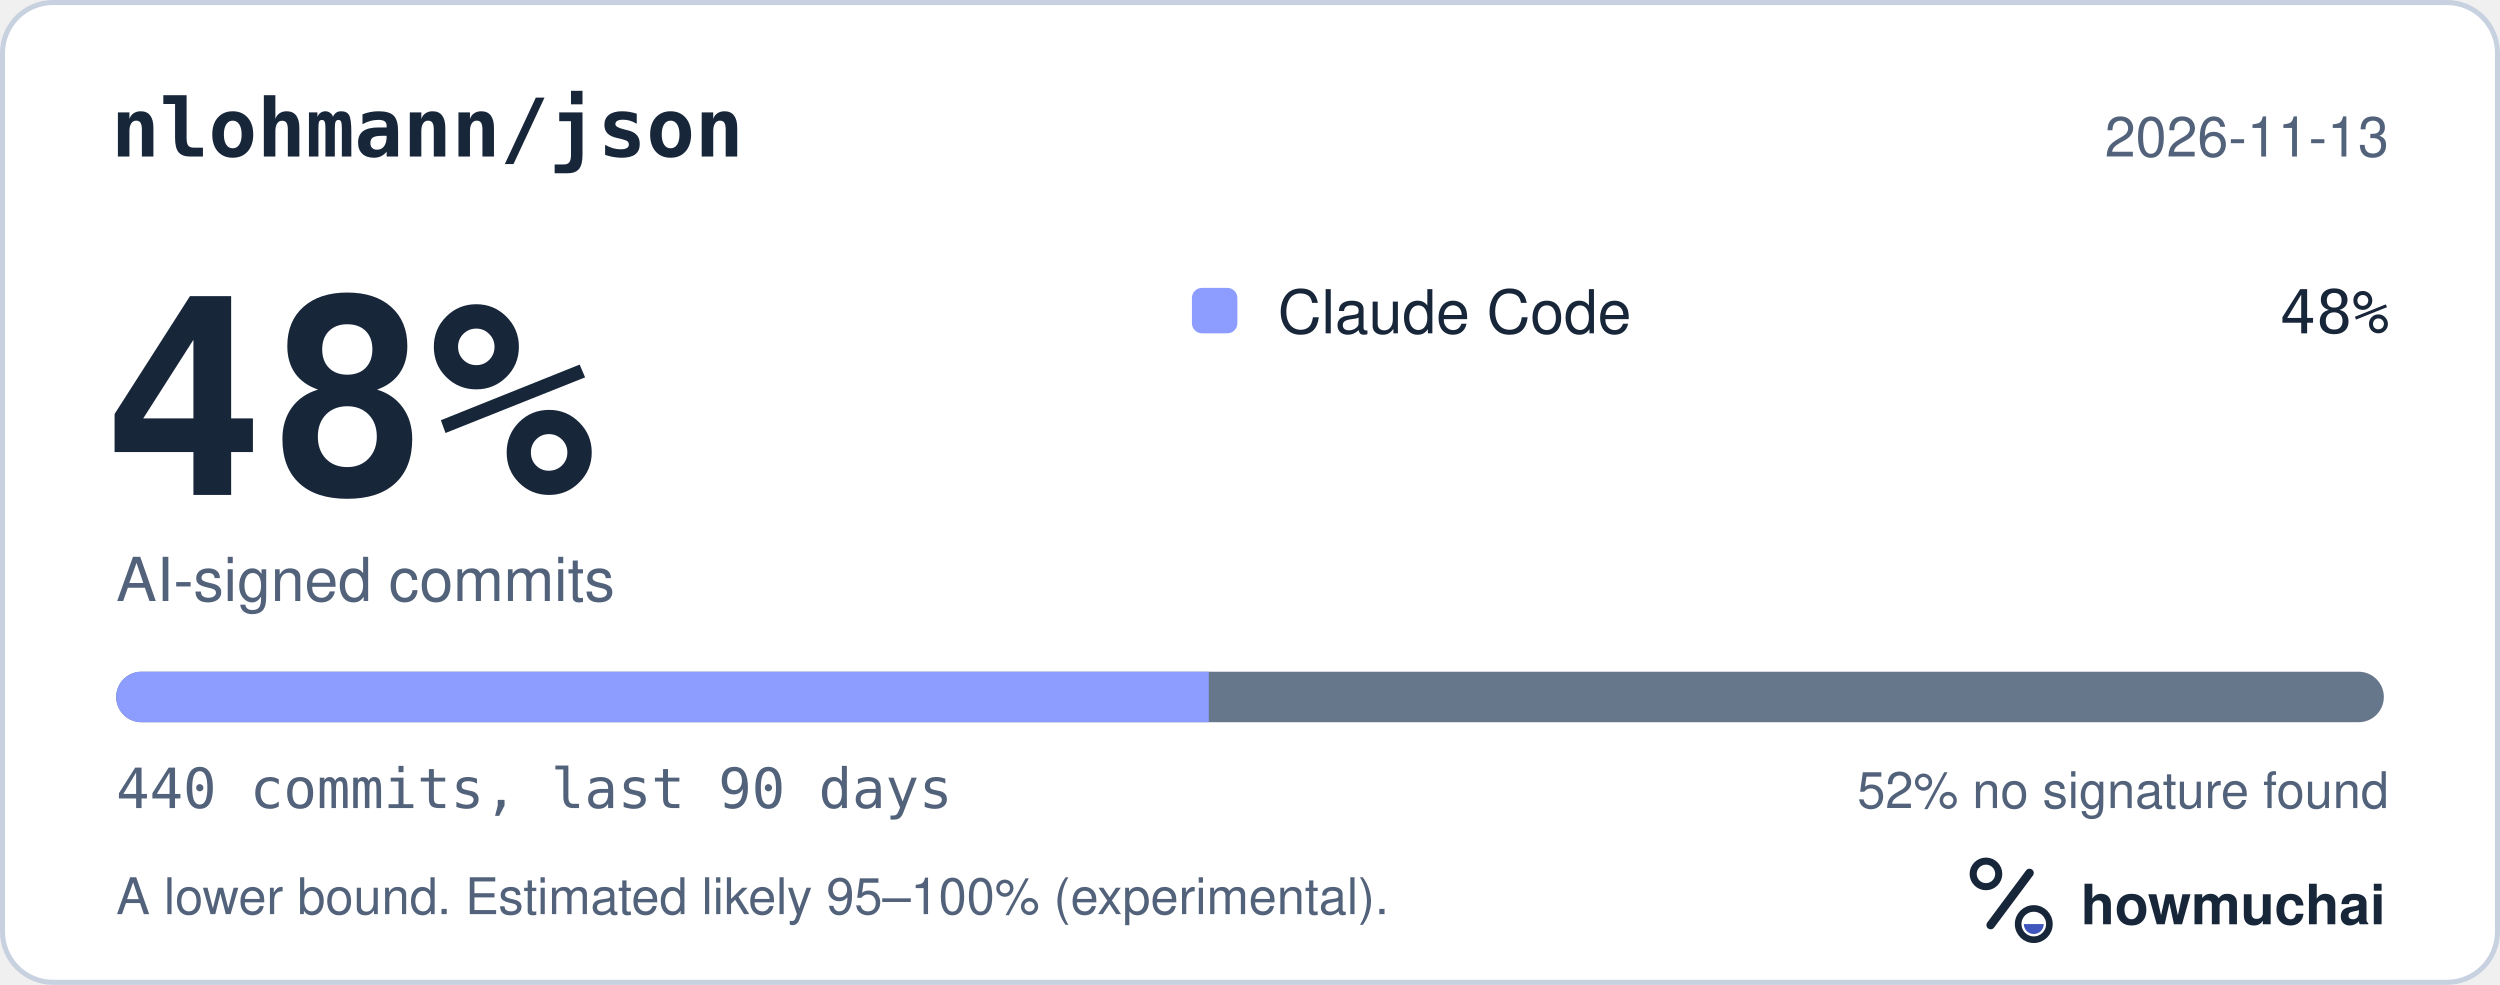
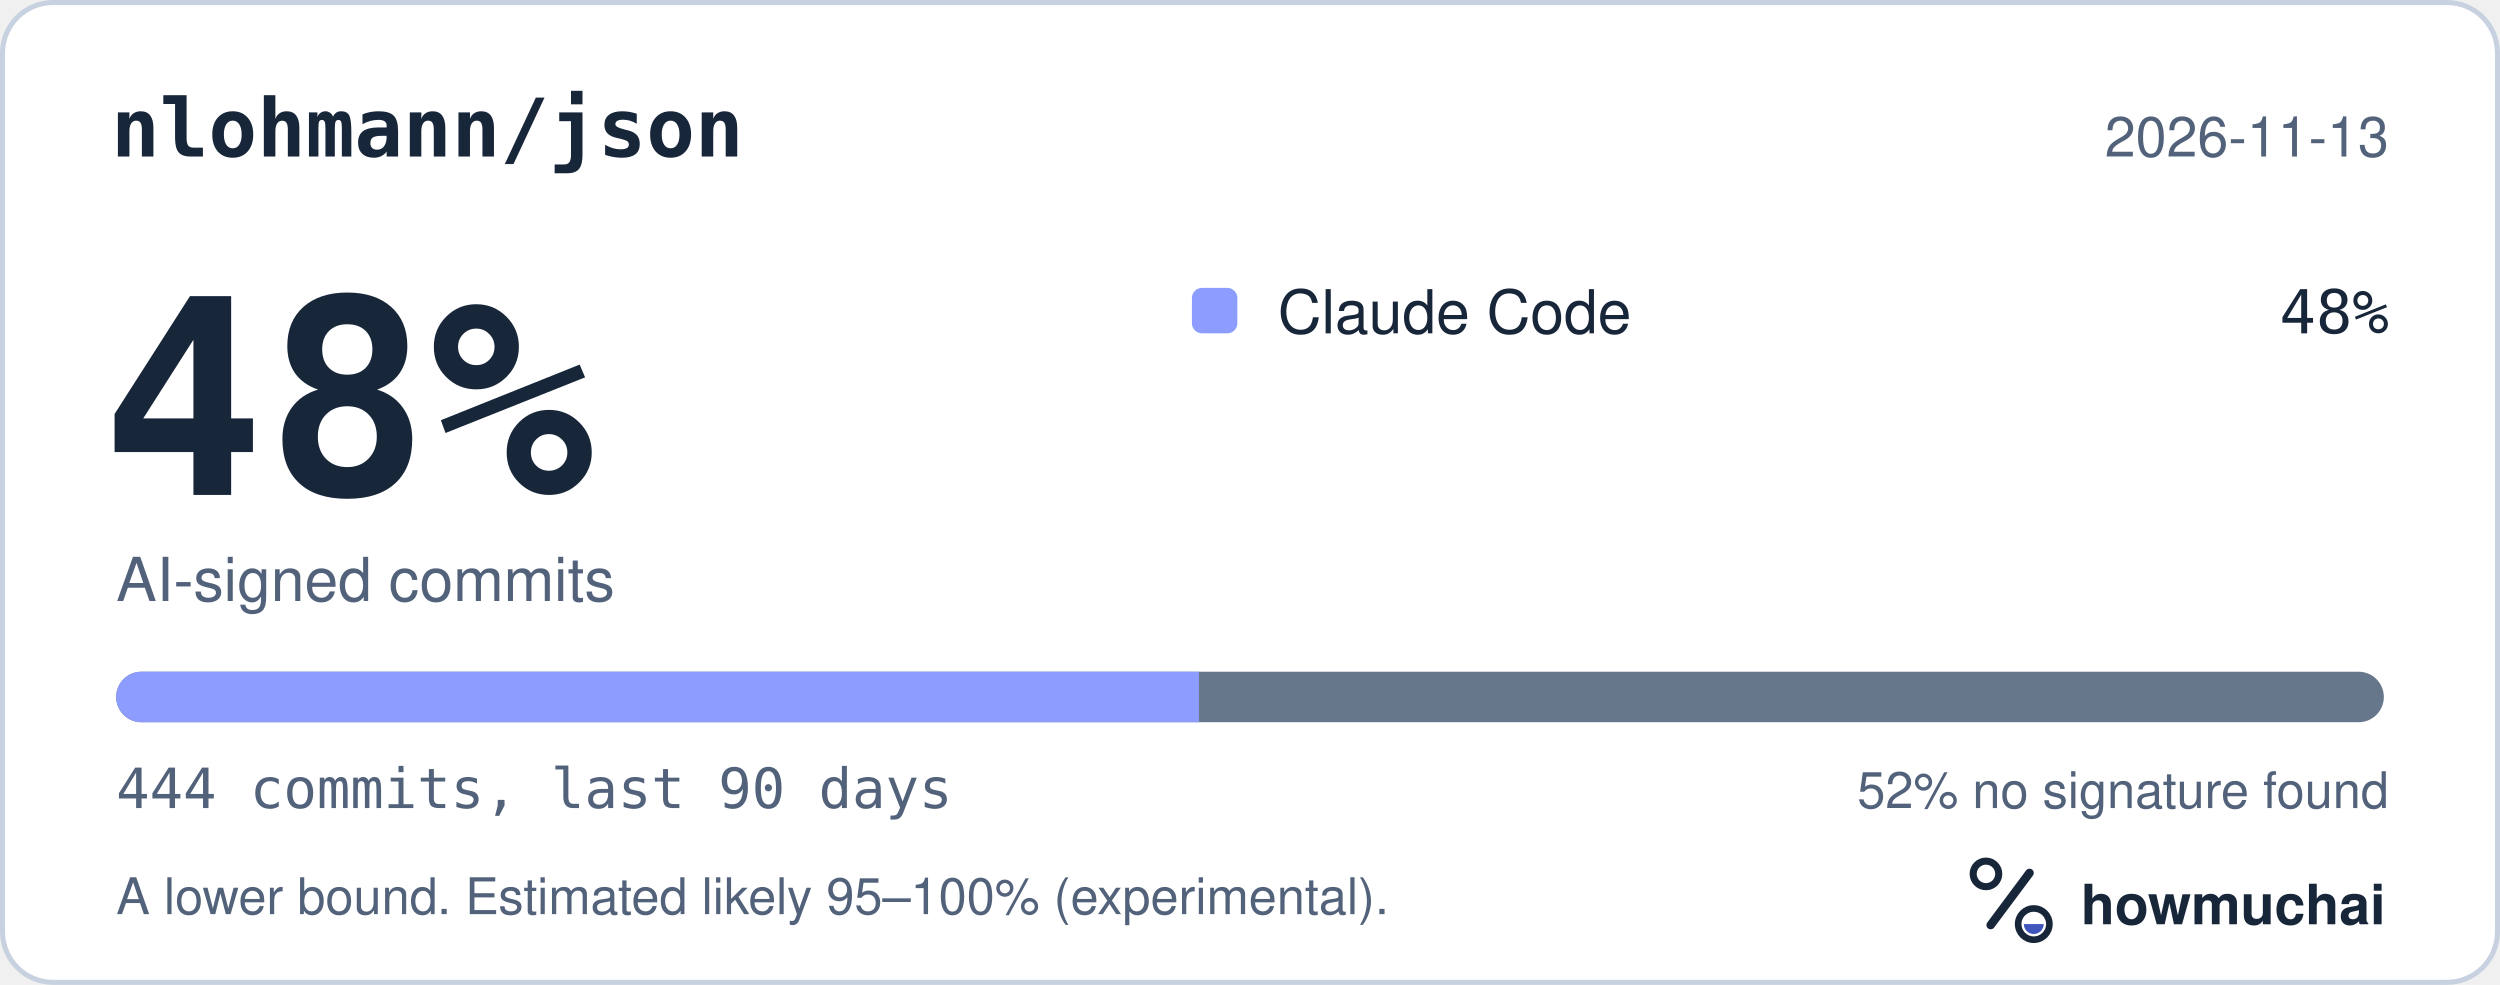
<svg xmlns="http://www.w3.org/2000/svg" width="495" height="195" viewBox="0 0 495 195" role="img" aria-labelledby="hm-t hm-d">
  <rect x="0.5" y="0.5" width="494" height="194" rx="10" fill="#FFFFFF" stroke="#C7D1DF" />
  <text x="22" y="31" fill="#18263A" font-family="ui-monospace, SF Mono, Menlo, Consolas, IBM Plex Mono, monospace" font-size="16" font-weight="600">nlohmann/json</text>
  <text x="473" y="31" fill="#52627A" font-family="-apple-system, BlinkMacSystemFont, Segoe UI, Helvetica, Arial, Fira Sans, sans-serif" font-size="11" text-anchor="end">2026-11-13</text>
  <text x="20" y="98" fill="#18263A" font-family="ui-monospace, SF Mono, Menlo, Consolas, IBM Plex Mono, monospace" font-size="54" font-weight="700">48%</text>
  <text x="23" y="119" fill="#52627A" font-family="-apple-system, BlinkMacSystemFont, Segoe UI, Helvetica, Arial, Fira Sans, sans-serif" font-size="12">AI-signed commits</text>
  <rect x="236" y="57" width="9" height="9" rx="2" fill="#8D9DFF" />
  <text x="253" y="66" fill="#18263A" font-family="-apple-system, BlinkMacSystemFont, Segoe UI, Helvetica, Arial, Fira Sans, sans-serif" font-size="12">Claude Code</text>
  <text x="473" y="66" fill="#18263A" font-family="ui-monospace, SF Mono, Menlo, Consolas, IBM Plex Mono, monospace" font-size="12" text-anchor="end">48%</text>
  <defs>
    <clipPath id="hm-bar">
      <rect x="23" y="133" width="449" height="10" rx="5" />
    </clipPath>
  </defs>
  <rect x="23" y="133" width="449" height="10" rx="5" fill="#66768B" />
  <g clip-path="url(#hm-bar)">
-     <rect x="23.00" y="133" width="216.34" height="10" fill="#8D9DFF" />
+     <rect x="23.00" y="133" width="214.39" height="10" fill="#8D9DFF" />
  </g>
-   <text x="23" y="160" fill="#52627A" font-family="ui-monospace, SF Mono, Menlo, Consolas, IBM Plex Mono, monospace" font-size="11">440 commits, last 90 days</text>
+   <text x="23" y="160" fill="#52627A" font-family="ui-monospace, SF Mono, Menlo, Consolas, IBM Plex Mono, monospace" font-size="11">444 commits, last 90 days</text>
  <text x="473" y="160" fill="#52627A" font-family="-apple-system, BlinkMacSystemFont, Segoe UI, Helvetica, Arial, Fira Sans, sans-serif" font-size="10" text-anchor="end">52% no signature found</text>
  <text x="23" y="181" fill="#52627A" font-family="-apple-system, BlinkMacSystemFont, Segoe UI, Helvetica, Arial, Fira Sans, sans-serif" font-size="10">A lower bound. Estimated likely 95–100% (experimental).</text>
  <g transform="translate(386 166) scale(0.046875)">
    <circle cx="154" cy="150" r="54" fill="none" stroke="#18263A" stroke-width="30" />
    <path d="M174 366 338 146" fill="none" stroke="#18263A" stroke-width="36" stroke-linecap="round" />
    <circle cx="356" cy="362" r="66" fill="none" stroke="#18263A" stroke-width="28" />
    <path d="M314 362a42 42 0 0 0 84 0Z" fill="#4056BC" />
  </g>
  <text x="412" y="183" fill="#18263A" font-family="-apple-system, BlinkMacSystemFont, Segoe UI, Helvetica, Arial, Fira Sans, sans-serif" font-size="11" font-weight="650">howmuchai</text>
</svg>
